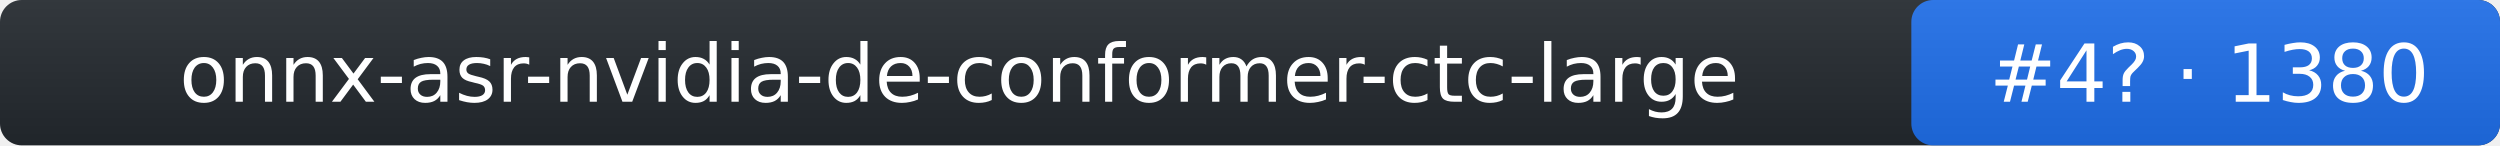
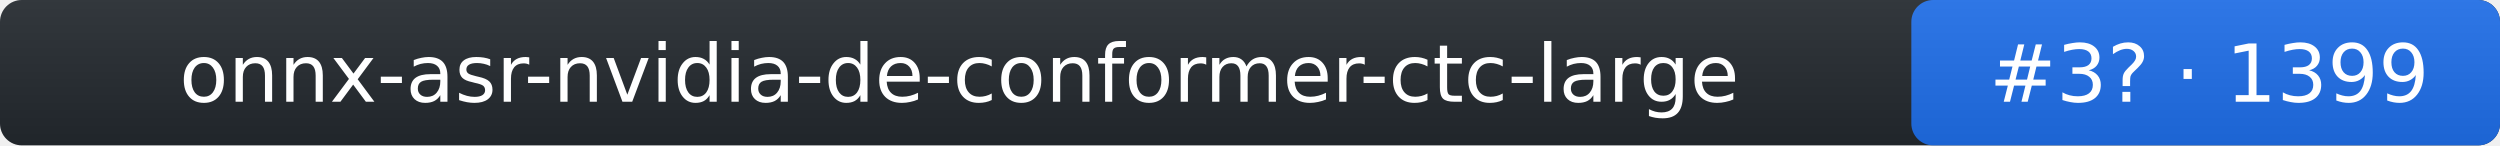
- <svg xmlns="http://www.w3.org/2000/svg" width="344" height="20" role="img" aria-label="onnx-asr-nvidia-de-conformer-ctc-large: rank 4 in stt arena, rating 1380">
+ <svg xmlns="http://www.w3.org/2000/svg" width="344" height="20" role="img" aria-label="onnx-asr-nvidia-de-conformer-ctc-large: rank 3 in stt arena, rating 1399">
  <linearGradient id="s" x2="0" y2="100%">
    <stop offset="0" stop-color="#bbb" stop-opacity=".1" />
    <stop offset="1" stop-opacity=".1" />
  </linearGradient>
  <rect rx="3" width="344" height="20" fill="#24292f" />
  <rect rx="3" x="263" width="81" height="20" fill="#1f6feb" />
  <rect rx="3" width="344" height="20" fill="url(#s)" />
  <g fill="#fff" text-anchor="middle" font-family="Verdana,DejaVu Sans,Geneva,sans-serif" font-size="11">
    <text x="132" y="14">onnx-asr-nvidia-de-conformer-ctc-large</text>
-     <text x="304" y="14">#4? · 1380</text>
+     <text x="304" y="14">#3? · 1399</text>
  </g>
</svg>
